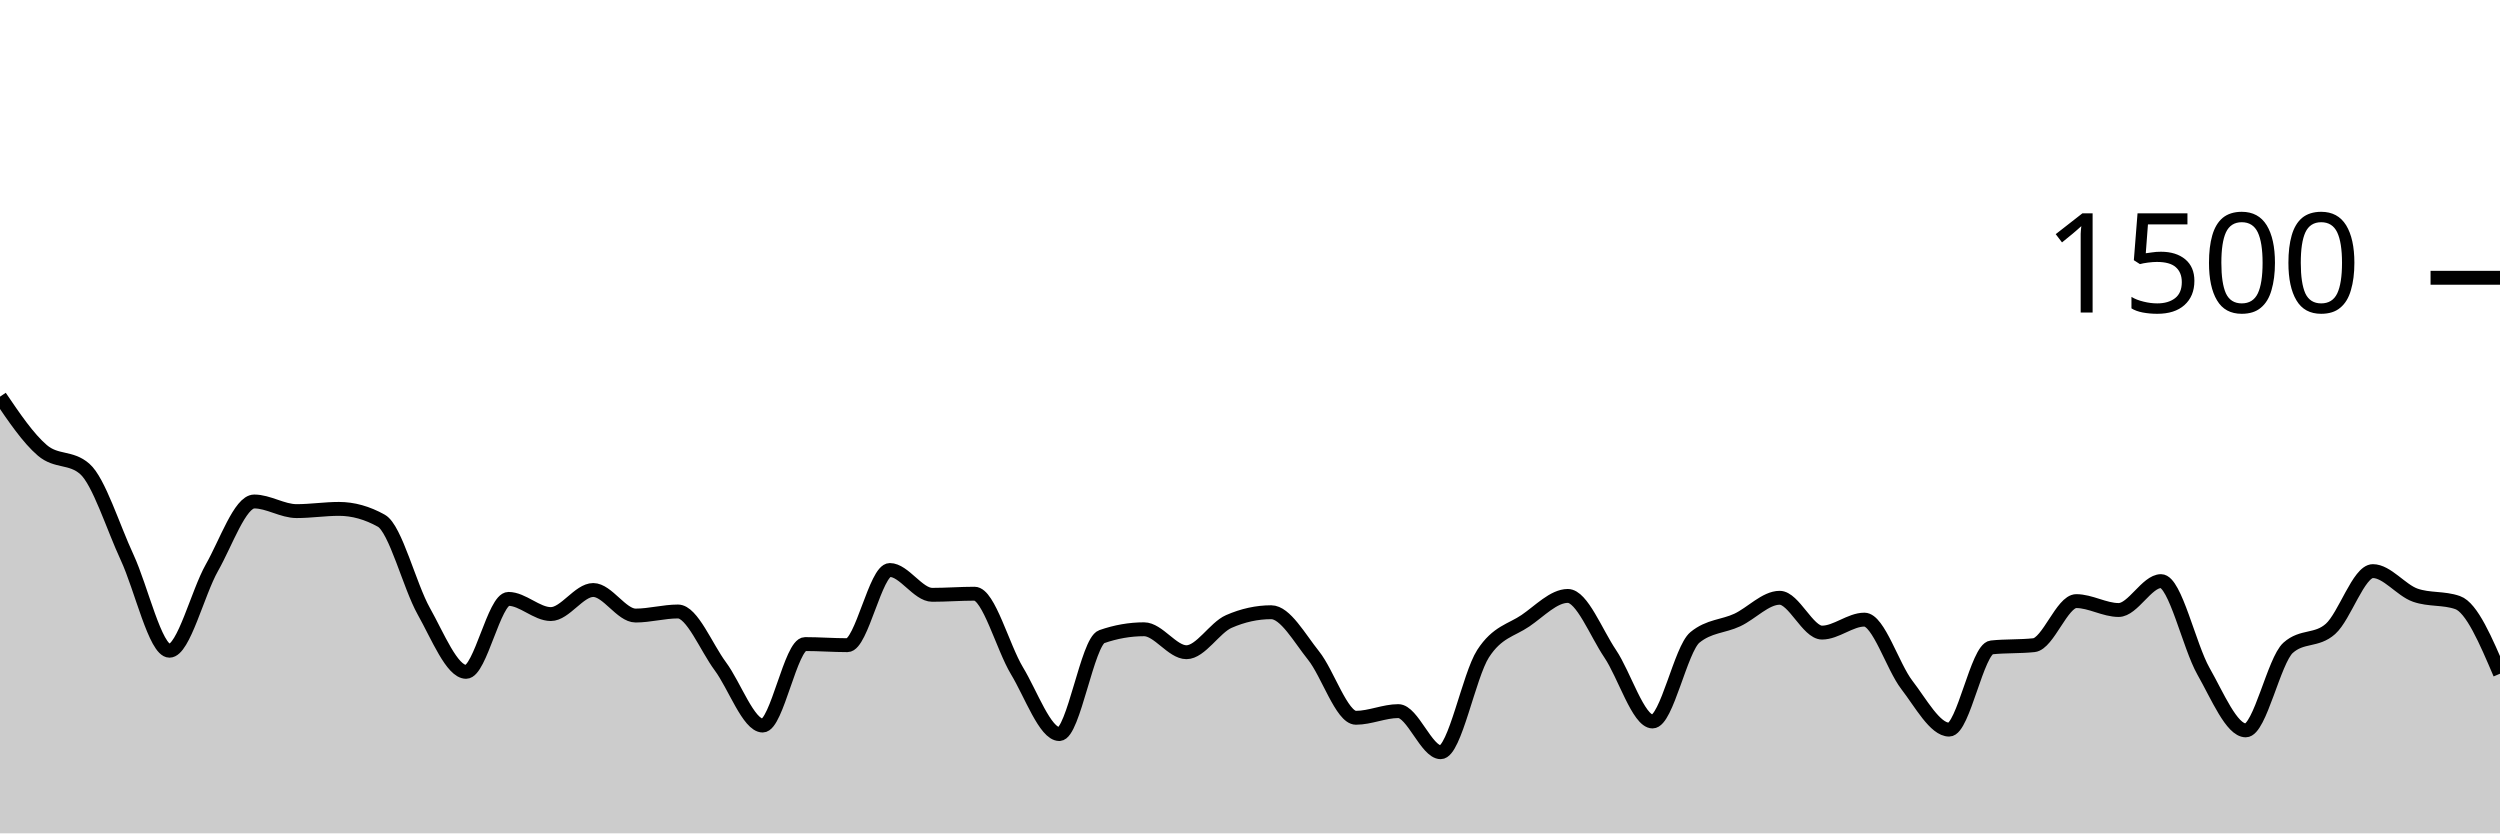
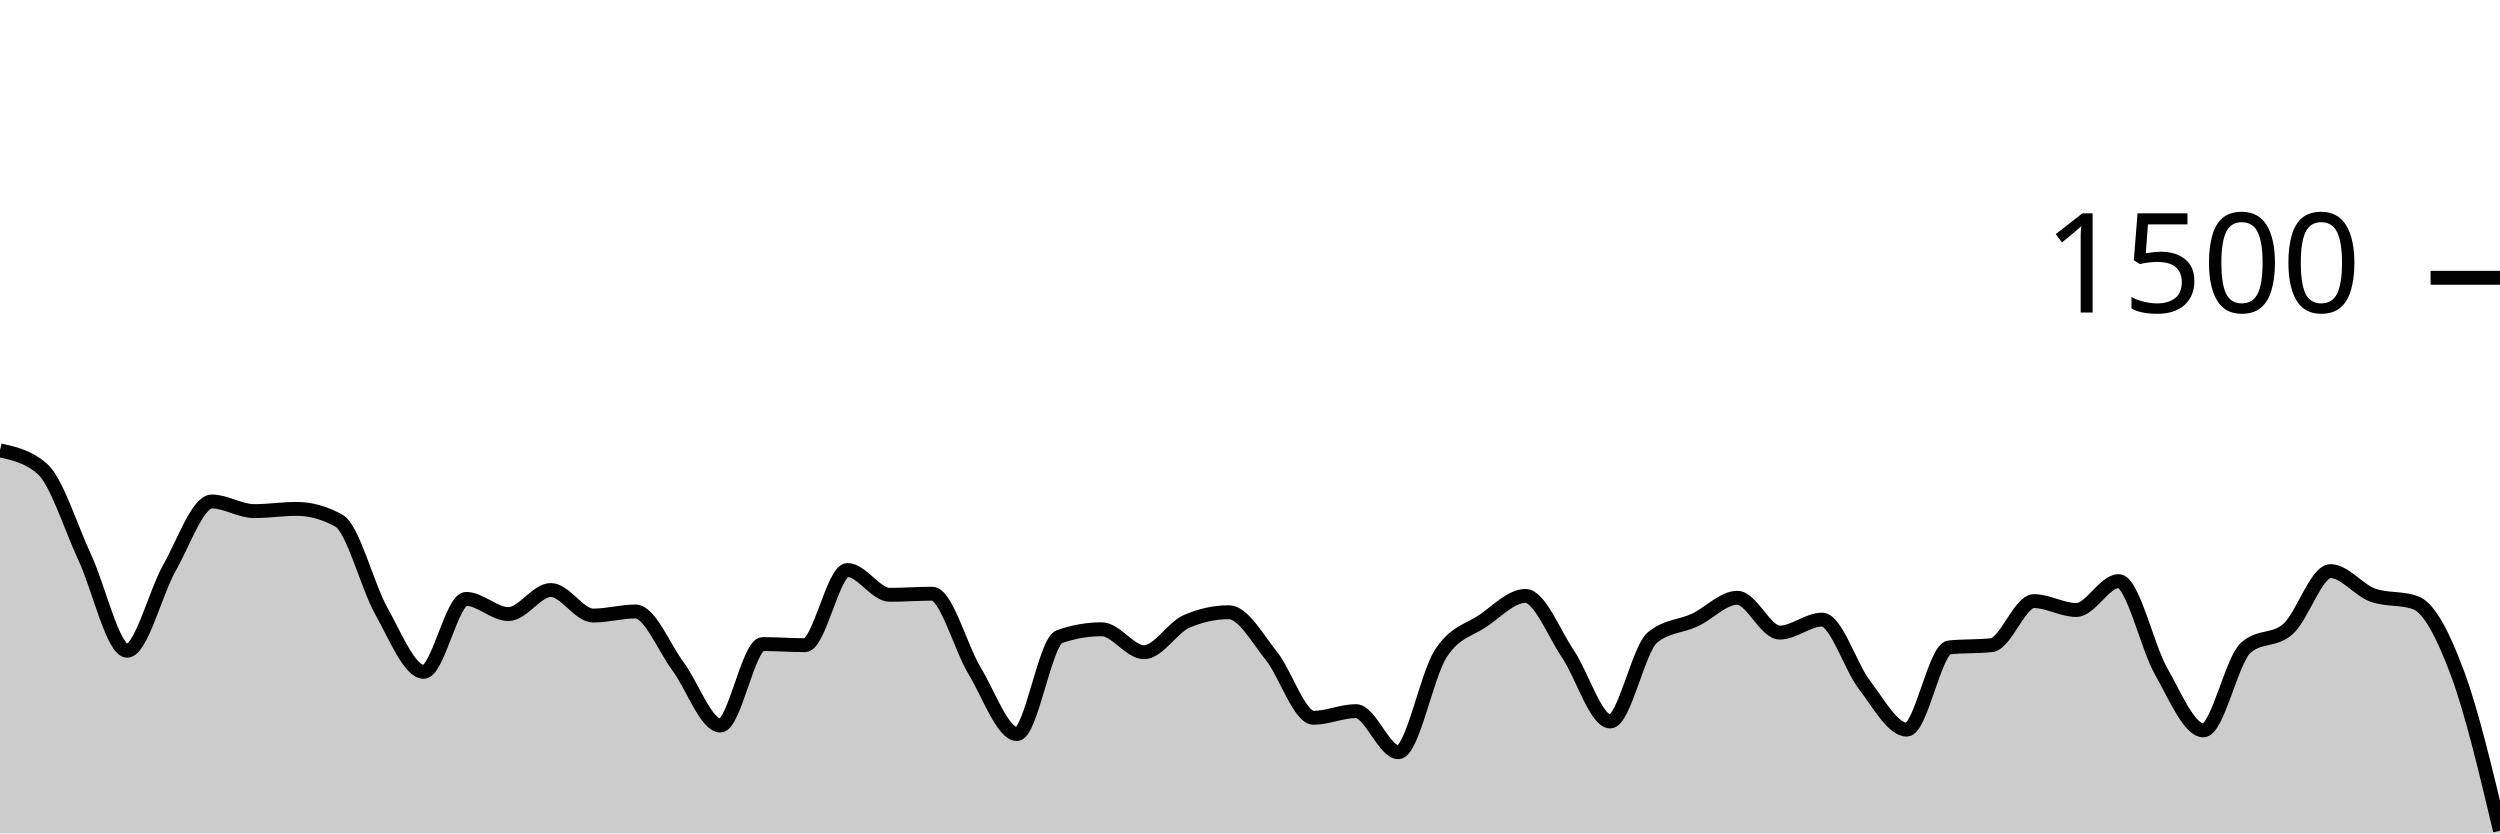
<svg xmlns="http://www.w3.org/2000/svg" viewBox="0 0 180 60">
  <g transform="translate(0,20)">
-     <path class="area" fill="rgba(0, 0, 0, 0.2)" d="M0,8.56C1.017,10.06,2.034,11.56,3.051,12.427C4.068,13.293,5.085,12.871,6.102,13.76C7.119,14.649,8.136,17.951,9.153,20.133C10.169,22.316,11.186,26.853,12.203,26.853C13.22,26.853,14.237,22.671,15.254,20.88C16.271,19.089,17.288,16.107,18.305,16.107C19.322,16.107,20.339,16.8,21.356,16.8C22.373,16.8,23.39,16.64,24.407,16.64C25.424,16.64,26.441,16.924,27.458,17.493C28.475,18.062,29.492,22.187,30.508,24C31.525,25.813,32.542,28.373,33.559,28.373C34.576,28.373,35.593,23.12,36.61,23.12C37.627,23.12,38.644,24.213,39.661,24.213C40.678,24.213,41.695,22.48,42.712,22.48C43.729,22.48,44.746,24.32,45.763,24.32C46.78,24.32,47.797,24.027,48.814,24.027C49.831,24.027,50.847,26.604,51.864,27.973C52.881,29.342,53.898,32.24,54.915,32.24C55.932,32.24,56.949,26.373,57.966,26.373C58.983,26.373,60,26.453,61.017,26.453C62.034,26.453,63.051,21.04,64.068,21.04C65.085,21.04,66.102,22.827,67.119,22.827C68.136,22.827,69.153,22.747,70.169,22.747C71.186,22.747,72.203,26.609,73.22,28.293C74.237,29.978,75.254,32.853,76.271,32.853C77.288,32.853,78.305,26.196,79.322,25.84C80.339,25.484,81.356,25.307,82.373,25.307C83.39,25.307,84.407,26.96,85.424,26.96C86.441,26.96,87.458,25.191,88.475,24.747C89.492,24.302,90.508,24.08,91.525,24.08C92.542,24.08,93.559,25.933,94.576,27.2C95.593,28.467,96.61,31.68,97.627,31.68C98.644,31.68,99.661,31.2,100.678,31.2C101.695,31.2,102.712,34.16,103.729,34.16C104.746,34.16,105.763,28.644,106.78,27.067C107.797,25.489,108.814,25.387,109.831,24.693C110.847,24,111.864,22.907,112.881,22.907C113.898,22.907,114.915,25.56,115.932,27.067C116.949,28.573,117.966,31.947,118.983,31.947C120,31.947,121.017,26.729,122.034,25.893C123.051,25.058,124.068,25.116,125.085,24.64C126.102,24.164,127.119,23.04,128.136,23.04C129.153,23.04,130.169,25.547,131.186,25.547C132.203,25.547,133.22,24.613,134.237,24.613C135.254,24.613,136.271,27.987,137.288,29.307C138.305,30.627,139.322,32.533,140.339,32.533C141.356,32.533,142.373,26.72,143.39,26.613C144.407,26.507,145.424,26.56,146.441,26.453C147.458,26.347,148.475,23.28,149.492,23.28C150.508,23.28,151.525,23.92,152.542,23.92C153.559,23.92,154.576,21.84,155.593,21.84C156.61,21.84,157.627,26.529,158.644,28.32C159.661,30.111,160.678,32.587,161.695,32.587C162.712,32.587,163.729,27.547,164.746,26.64C165.763,25.733,166.78,26.187,167.797,25.28C168.814,24.373,169.831,21.12,170.847,21.12C171.864,21.12,172.881,22.498,173.898,22.853C174.915,23.209,175.932,23.031,176.949,23.387C177.966,23.742,178.983,26.124,180,28.507L180,40C178.983,40,177.966,40,176.949,40C175.932,40,174.915,40,173.898,40C172.881,40,171.864,40,170.847,40C169.831,40,168.814,40,167.797,40C166.78,40,165.763,40,164.746,40C163.729,40,162.712,40,161.695,40C160.678,40,159.661,40,158.644,40C157.627,40,156.61,40,155.593,40C154.576,40,153.559,40,152.542,40C151.525,40,150.508,40,149.492,40C148.475,40,147.458,40,146.441,40C145.424,40,144.407,40,143.39,40C142.373,40,141.356,40,140.339,40C139.322,40,138.305,40,137.288,40C136.271,40,135.254,40,134.237,40C133.22,40,132.203,40,131.186,40C130.169,40,129.153,40,128.136,40C127.119,40,126.102,40,125.085,40C124.068,40,123.051,40,122.034,40C121.017,40,120,40,118.983,40C117.966,40,116.949,40,115.932,40C114.915,40,113.898,40,112.881,40C111.864,40,110.847,40,109.831,40C108.814,40,107.797,40,106.78,40C105.763,40,104.746,40,103.729,40C102.712,40,101.695,40,100.678,40C99.661,40,98.644,40,97.627,40C96.61,40,95.593,40,94.576,40C93.559,40,92.542,40,91.525,40C90.508,40,89.492,40,88.475,40C87.458,40,86.441,40,85.424,40C84.407,40,83.39,40,82.373,40C81.356,40,80.339,40,79.322,40C78.305,40,77.288,40,76.271,40C75.254,40,74.237,40,73.22,40C72.203,40,71.186,40,70.169,40C69.153,40,68.136,40,67.119,40C66.102,40,65.085,40,64.068,40C63.051,40,62.034,40,61.017,40C60,40,58.983,40,57.966,40C56.949,40,55.932,40,54.915,40C53.898,40,52.881,40,51.864,40C50.847,40,49.831,40,48.814,40C47.797,40,46.78,40,45.763,40C44.746,40,43.729,40,42.712,40C41.695,40,40.678,40,39.661,40C38.644,40,37.627,40,36.61,40C35.593,40,34.576,40,33.559,40C32.542,40,31.525,40,30.508,40C29.492,40,28.475,40,27.458,40C26.441,40,25.424,40,24.407,40C23.39,40,22.373,40,21.356,40C20.339,40,19.322,40,18.305,40C17.288,40,16.271,40,15.254,40C14.237,40,13.22,40,12.203,40C11.186,40,10.169,40,9.153,40C8.136,40,7.119,40,6.102,40C5.085,40,4.068,40,3.051,40C2.034,40,1.017,40,0,40Z" />
-     <path class="line" stroke="black" fill="none" d="M0,8.56C1.017,10.06,2.034,11.56,3.051,12.427C4.068,13.293,5.085,12.871,6.102,13.76C7.119,14.649,8.136,17.951,9.153,20.133C10.169,22.316,11.186,26.853,12.203,26.853C13.22,26.853,14.237,22.671,15.254,20.88C16.271,19.089,17.288,16.107,18.305,16.107C19.322,16.107,20.339,16.8,21.356,16.8C22.373,16.8,23.39,16.64,24.407,16.64C25.424,16.64,26.441,16.924,27.458,17.493C28.475,18.062,29.492,22.187,30.508,24C31.525,25.813,32.542,28.373,33.559,28.373C34.576,28.373,35.593,23.12,36.61,23.12C37.627,23.12,38.644,24.213,39.661,24.213C40.678,24.213,41.695,22.48,42.712,22.48C43.729,22.48,44.746,24.32,45.763,24.32C46.78,24.32,47.797,24.027,48.814,24.027C49.831,24.027,50.847,26.604,51.864,27.973C52.881,29.342,53.898,32.24,54.915,32.24C55.932,32.24,56.949,26.373,57.966,26.373C58.983,26.373,60,26.453,61.017,26.453C62.034,26.453,63.051,21.04,64.068,21.04C65.085,21.04,66.102,22.827,67.119,22.827C68.136,22.827,69.153,22.747,70.169,22.747C71.186,22.747,72.203,26.609,73.22,28.293C74.237,29.978,75.254,32.853,76.271,32.853C77.288,32.853,78.305,26.196,79.322,25.84C80.339,25.484,81.356,25.307,82.373,25.307C83.39,25.307,84.407,26.96,85.424,26.96C86.441,26.96,87.458,25.191,88.475,24.747C89.492,24.302,90.508,24.08,91.525,24.08C92.542,24.08,93.559,25.933,94.576,27.2C95.593,28.467,96.61,31.68,97.627,31.68C98.644,31.68,99.661,31.2,100.678,31.2C101.695,31.2,102.712,34.16,103.729,34.16C104.746,34.16,105.763,28.644,106.78,27.067C107.797,25.489,108.814,25.387,109.831,24.693C110.847,24,111.864,22.907,112.881,22.907C113.898,22.907,114.915,25.56,115.932,27.067C116.949,28.573,117.966,31.947,118.983,31.947C120,31.947,121.017,26.729,122.034,25.893C123.051,25.058,124.068,25.116,125.085,24.64C126.102,24.164,127.119,23.04,128.136,23.04C129.153,23.04,130.169,25.547,131.186,25.547C132.203,25.547,133.22,24.613,134.237,24.613C135.254,24.613,136.271,27.987,137.288,29.307C138.305,30.627,139.322,32.533,140.339,32.533C141.356,32.533,142.373,26.72,143.39,26.613C144.407,26.507,145.424,26.56,146.441,26.453C147.458,26.347,148.475,23.28,149.492,23.28C150.508,23.28,151.525,23.92,152.542,23.92C153.559,23.92,154.576,21.84,155.593,21.84C156.61,21.84,157.627,26.529,158.644,28.32C159.661,30.111,160.678,32.587,161.695,32.587C162.712,32.587,163.729,27.547,164.746,26.64C165.763,25.733,166.78,26.187,167.797,25.28C168.814,24.373,169.831,21.12,170.847,21.12C171.864,21.12,172.881,22.498,173.898,22.853C174.915,23.209,175.932,23.031,176.949,23.387C177.966,23.742,178.983,26.124,180,28.507" />
+     <path class="area" fill="rgba(0, 0, 0, 0.2)" d="M0,12.427C1.017,12.649,2.034,12.871,3.051,13.76C4.068,14.649,5.085,17.951,6.102,20.133C7.119,22.316,8.136,26.853,9.153,26.853C10.169,26.853,11.186,22.671,12.203,20.88C13.22,19.089,14.237,16.107,15.254,16.107C16.271,16.107,17.288,16.8,18.305,16.8C19.322,16.8,20.339,16.64,21.356,16.64C22.373,16.64,23.39,16.924,24.407,17.493C25.424,18.062,26.441,22.187,27.458,24C28.475,25.813,29.492,28.373,30.508,28.373C31.525,28.373,32.542,23.12,33.559,23.12C34.576,23.12,35.593,24.213,36.61,24.213C37.627,24.213,38.644,22.48,39.661,22.48C40.678,22.48,41.695,24.32,42.712,24.32C43.729,24.32,44.746,24.027,45.763,24.027C46.78,24.027,47.797,26.604,48.814,27.973C49.831,29.342,50.847,32.24,51.864,32.24C52.881,32.24,53.898,26.373,54.915,26.373C55.932,26.373,56.949,26.453,57.966,26.453C58.983,26.453,60,21.04,61.017,21.04C62.034,21.04,63.051,22.827,64.068,22.827C65.085,22.827,66.102,22.747,67.119,22.747C68.136,22.747,69.153,26.609,70.169,28.293C71.186,29.978,72.203,32.853,73.22,32.853C74.237,32.853,75.254,26.196,76.271,25.84C77.288,25.484,78.305,25.307,79.322,25.307C80.339,25.307,81.356,26.96,82.373,26.96C83.39,26.96,84.407,25.191,85.424,24.747C86.441,24.302,87.458,24.08,88.475,24.08C89.492,24.08,90.508,25.933,91.525,27.2C92.542,28.467,93.559,31.68,94.576,31.68C95.593,31.68,96.61,31.2,97.627,31.2C98.644,31.2,99.661,34.16,100.678,34.16C101.695,34.16,102.712,28.644,103.729,27.067C104.746,25.489,105.763,25.387,106.78,24.693C107.797,24,108.814,22.907,109.831,22.907C110.847,22.907,111.864,25.56,112.881,27.067C113.898,28.573,114.915,31.947,115.932,31.947C116.949,31.947,117.966,26.729,118.983,25.893C120,25.058,121.017,25.116,122.034,24.64C123.051,24.164,124.068,23.04,125.085,23.04C126.102,23.04,127.119,25.547,128.136,25.547C129.153,25.547,130.169,24.613,131.186,24.613C132.203,24.613,133.22,27.987,134.237,29.307C135.254,30.627,136.271,32.533,137.288,32.533C138.305,32.533,139.322,26.72,140.339,26.613C141.356,26.507,142.373,26.56,143.39,26.453C144.407,26.347,145.424,23.28,146.441,23.28C147.458,23.28,148.475,23.92,149.492,23.92C150.508,23.92,151.525,21.84,152.542,21.84C153.559,21.84,154.576,26.529,155.593,28.32C156.61,30.111,157.627,32.587,158.644,32.587C159.661,32.587,160.678,27.547,161.695,26.64C162.712,25.733,163.729,26.187,164.746,25.28C165.763,24.373,166.78,21.12,167.797,21.12C168.814,21.12,169.831,22.498,170.847,22.853C171.864,23.209,172.881,23.031,173.898,23.387C174.915,23.742,175.932,25.769,176.949,28.507C177.966,31.244,178.983,35.529,180,39.813L180,40C178.983,40,177.966,40,176.949,40C175.932,40,174.915,40,173.898,40C172.881,40,171.864,40,170.847,40C169.831,40,168.814,40,167.797,40C166.78,40,165.763,40,164.746,40C163.729,40,162.712,40,161.695,40C160.678,40,159.661,40,158.644,40C157.627,40,156.61,40,155.593,40C154.576,40,153.559,40,152.542,40C151.525,40,150.508,40,149.492,40C148.475,40,147.458,40,146.441,40C145.424,40,144.407,40,143.39,40C142.373,40,141.356,40,140.339,40C139.322,40,138.305,40,137.288,40C136.271,40,135.254,40,134.237,40C133.22,40,132.203,40,131.186,40C130.169,40,129.153,40,128.136,40C127.119,40,126.102,40,125.085,40C124.068,40,123.051,40,122.034,40C121.017,40,120,40,118.983,40C117.966,40,116.949,40,115.932,40C114.915,40,113.898,40,112.881,40C111.864,40,110.847,40,109.831,40C108.814,40,107.797,40,106.78,40C105.763,40,104.746,40,103.729,40C102.712,40,101.695,40,100.678,40C99.661,40,98.644,40,97.627,40C96.61,40,95.593,40,94.576,40C93.559,40,92.542,40,91.525,40C90.508,40,89.492,40,88.475,40C87.458,40,86.441,40,85.424,40C84.407,40,83.39,40,82.373,40C81.356,40,80.339,40,79.322,40C78.305,40,77.288,40,76.271,40C75.254,40,74.237,40,73.22,40C72.203,40,71.186,40,70.169,40C69.153,40,68.136,40,67.119,40C66.102,40,65.085,40,64.068,40C63.051,40,62.034,40,61.017,40C60,40,58.983,40,57.966,40C56.949,40,55.932,40,54.915,40C53.898,40,52.881,40,51.864,40C50.847,40,49.831,40,48.814,40C47.797,40,46.78,40,45.763,40C44.746,40,43.729,40,42.712,40C41.695,40,40.678,40,39.661,40C38.644,40,37.627,40,36.61,40C35.593,40,34.576,40,33.559,40C32.542,40,31.525,40,30.508,40C29.492,40,28.475,40,27.458,40C26.441,40,25.424,40,24.407,40C23.39,40,22.373,40,21.356,40C20.339,40,19.322,40,18.305,40C17.288,40,16.271,40,15.254,40C14.237,40,13.22,40,12.203,40C11.186,40,10.169,40,9.153,40C8.136,40,7.119,40,6.102,40C5.085,40,4.068,40,3.051,40C2.034,40,1.017,40,0,40Z" />
+     <path class="line" stroke="black" fill="none" d="M0,12.427C1.017,12.649,2.034,12.871,3.051,13.76C4.068,14.649,5.085,17.951,6.102,20.133C7.119,22.316,8.136,26.853,9.153,26.853C10.169,26.853,11.186,22.671,12.203,20.88C13.22,19.089,14.237,16.107,15.254,16.107C16.271,16.107,17.288,16.8,18.305,16.8C19.322,16.8,20.339,16.64,21.356,16.64C22.373,16.64,23.39,16.924,24.407,17.493C25.424,18.062,26.441,22.187,27.458,24C28.475,25.813,29.492,28.373,30.508,28.373C31.525,28.373,32.542,23.12,33.559,23.12C34.576,23.12,35.593,24.213,36.61,24.213C37.627,24.213,38.644,22.48,39.661,22.48C40.678,22.48,41.695,24.32,42.712,24.32C43.729,24.32,44.746,24.027,45.763,24.027C46.78,24.027,47.797,26.604,48.814,27.973C49.831,29.342,50.847,32.24,51.864,32.24C52.881,32.24,53.898,26.373,54.915,26.373C55.932,26.373,56.949,26.453,57.966,26.453C58.983,26.453,60,21.04,61.017,21.04C62.034,21.04,63.051,22.827,64.068,22.827C65.085,22.827,66.102,22.747,67.119,22.747C68.136,22.747,69.153,26.609,70.169,28.293C71.186,29.978,72.203,32.853,73.22,32.853C74.237,32.853,75.254,26.196,76.271,25.84C77.288,25.484,78.305,25.307,79.322,25.307C80.339,25.307,81.356,26.96,82.373,26.96C83.39,26.96,84.407,25.191,85.424,24.747C86.441,24.302,87.458,24.08,88.475,24.08C89.492,24.08,90.508,25.933,91.525,27.2C92.542,28.467,93.559,31.68,94.576,31.68C95.593,31.68,96.61,31.2,97.627,31.2C98.644,31.2,99.661,34.16,100.678,34.16C101.695,34.16,102.712,28.644,103.729,27.067C104.746,25.489,105.763,25.387,106.78,24.693C107.797,24,108.814,22.907,109.831,22.907C110.847,22.907,111.864,25.56,112.881,27.067C113.898,28.573,114.915,31.947,115.932,31.947C116.949,31.947,117.966,26.729,118.983,25.893C120,25.058,121.017,25.116,122.034,24.64C123.051,24.164,124.068,23.04,125.085,23.04C126.102,23.04,127.119,25.547,128.136,25.547C129.153,25.547,130.169,24.613,131.186,24.613C132.203,24.613,133.22,27.987,134.237,29.307C135.254,30.627,136.271,32.533,137.288,32.533C138.305,32.533,139.322,26.72,140.339,26.613C141.356,26.507,142.373,26.56,143.39,26.453C144.407,26.347,145.424,23.28,146.441,23.28C147.458,23.28,148.475,23.92,149.492,23.92C150.508,23.92,151.525,21.84,152.542,21.84C153.559,21.84,154.576,26.529,155.593,28.32C156.61,30.111,157.627,32.587,158.644,32.587C159.661,32.587,160.678,27.547,161.695,26.64C162.712,25.733,163.729,26.187,164.746,25.28C165.763,24.373,166.78,21.12,167.797,21.12C168.814,21.12,169.831,22.498,170.847,22.853C171.864,23.209,172.881,23.031,173.898,23.387C174.915,23.742,175.932,25.769,176.949,28.507C177.966,31.244,178.983,35.529,180,39.813" />
    <path class="axis-ceiling" stroke-width="1" stroke="black" fill="none" d="M175,0L180,0" />
    <text class="axis-ceiling-label" font-family="sans-serif" text-anchor="end" font-size="10px" x="170" y="2.5">1500</text>
  </g>
</svg>
